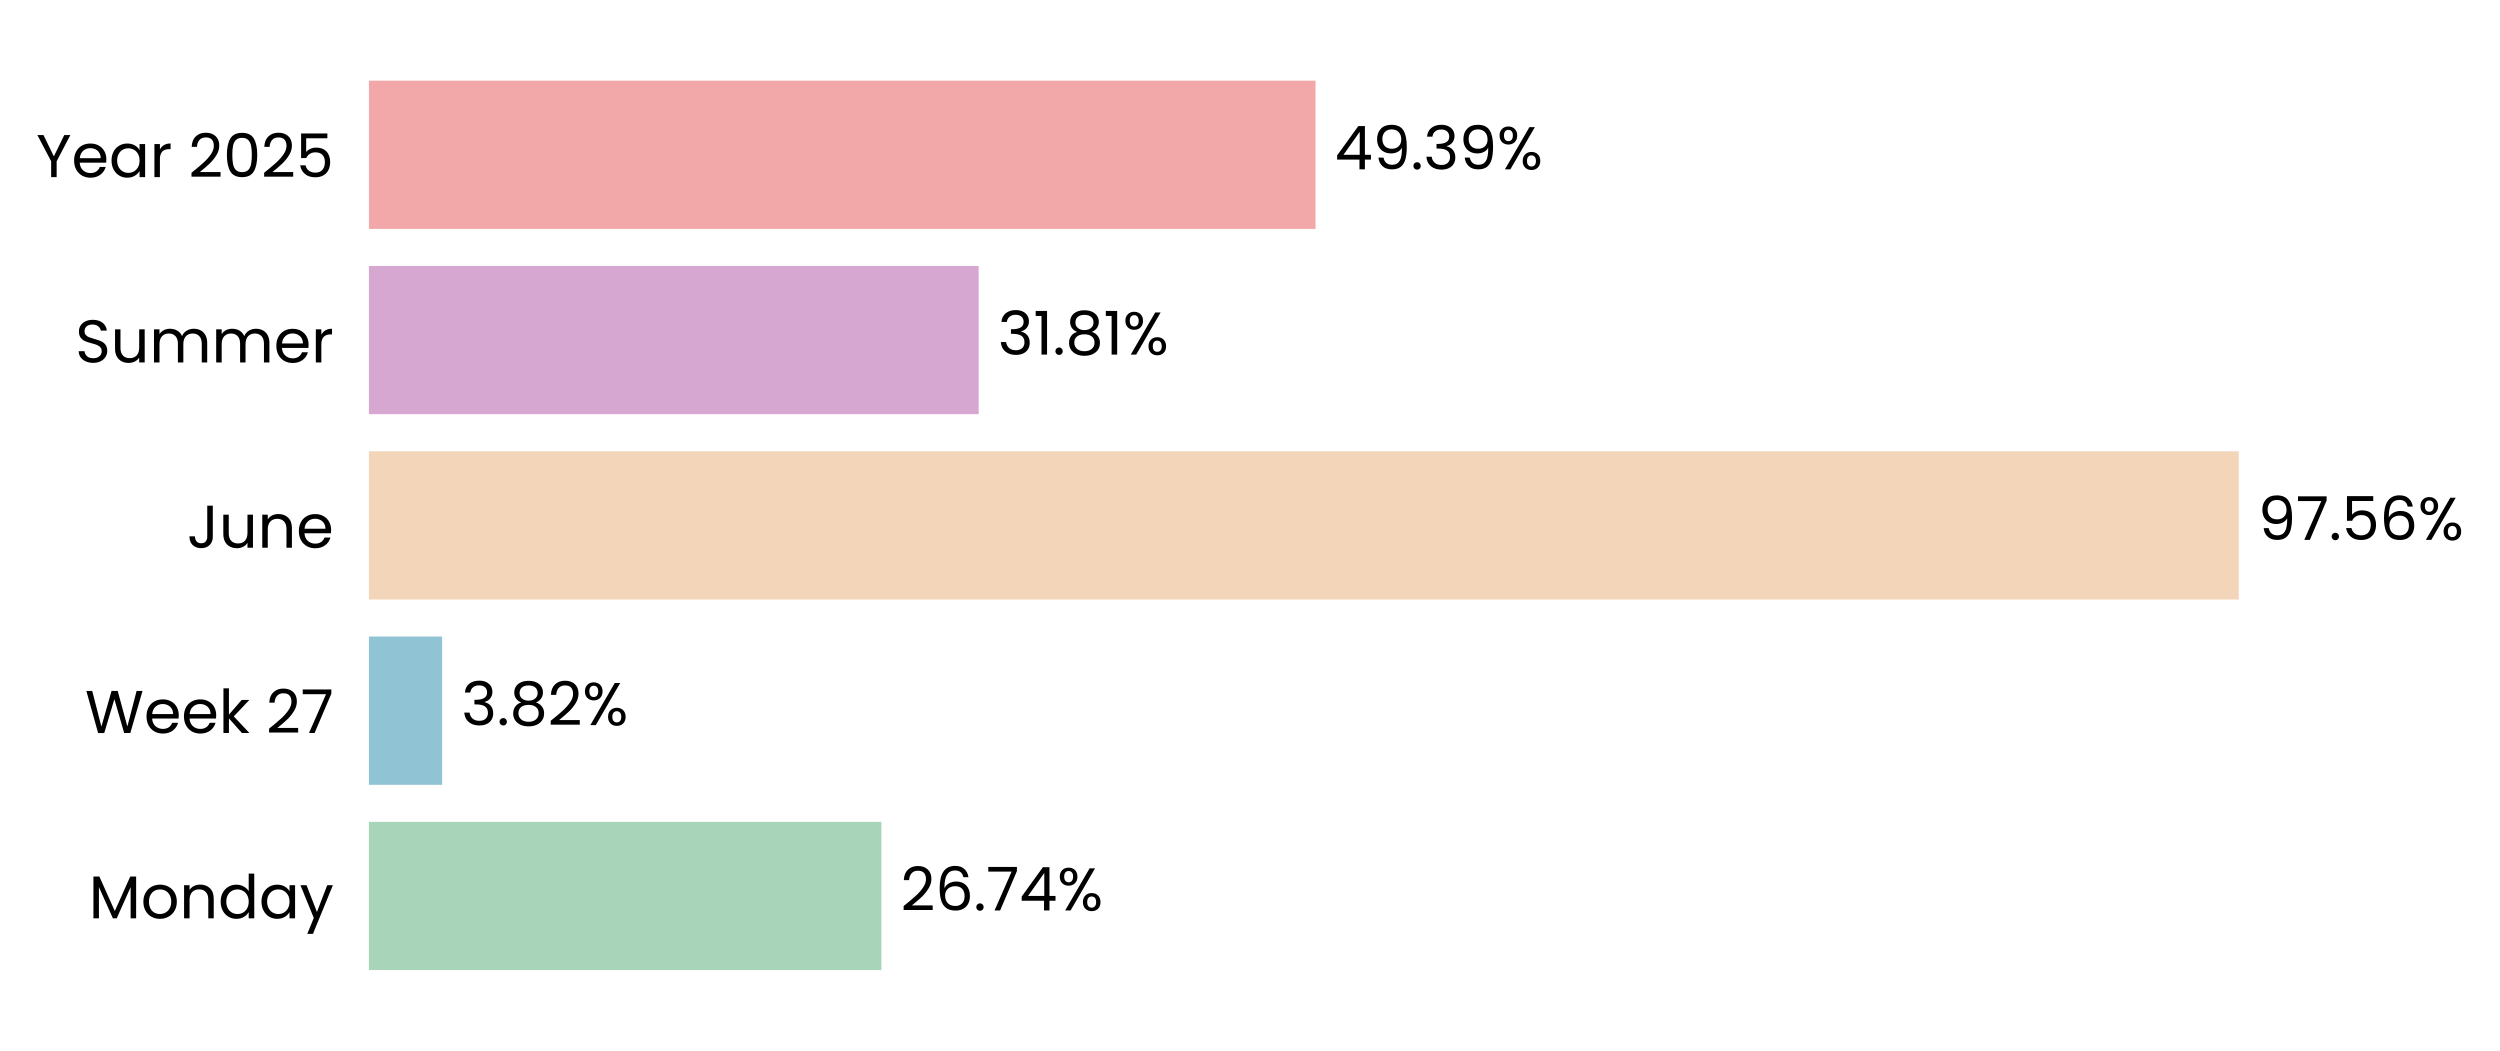
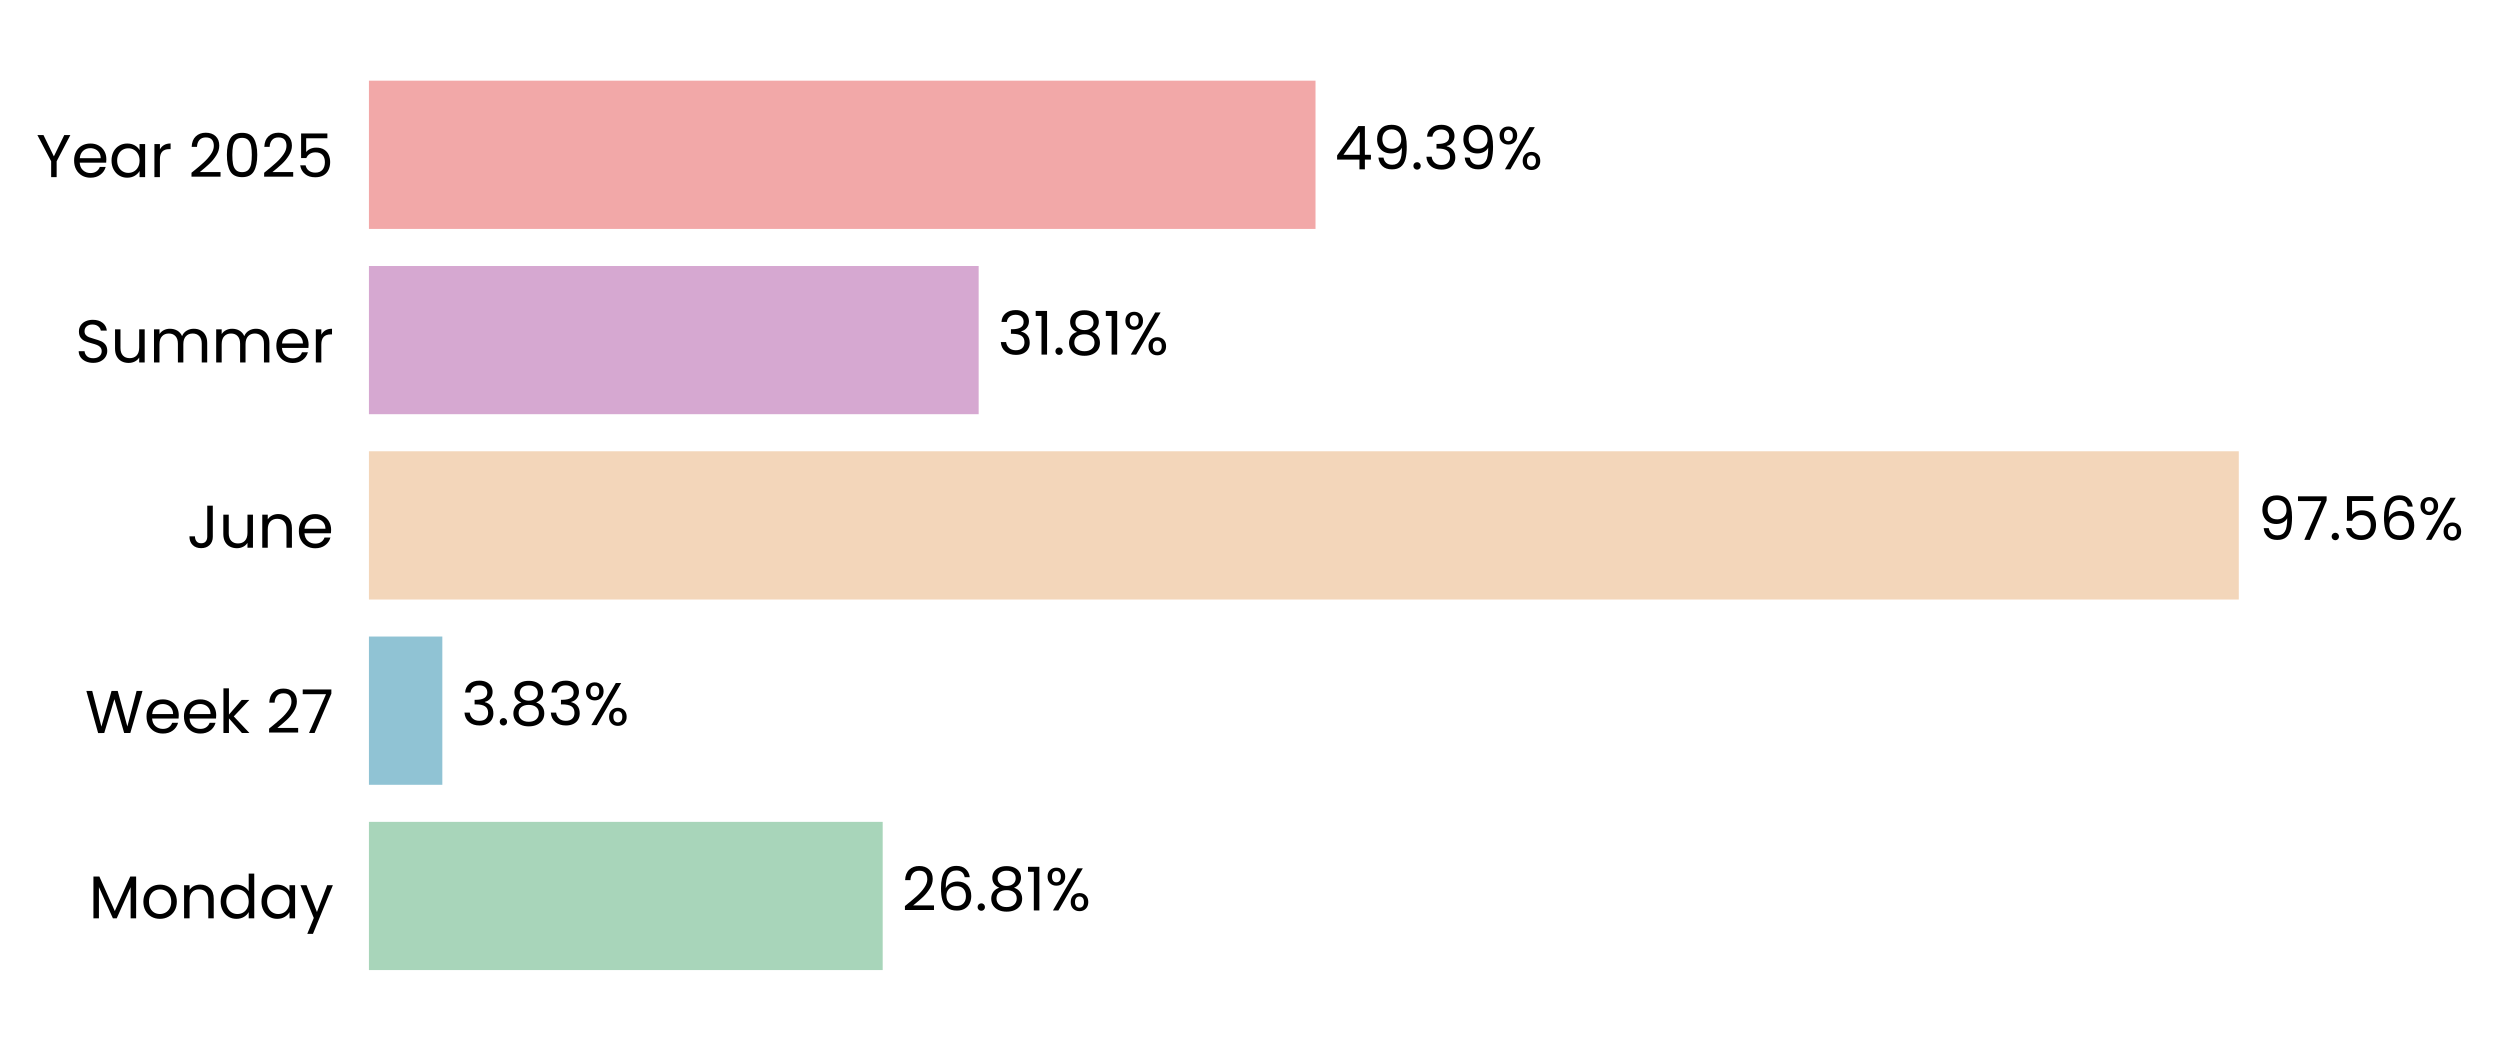
<svg xmlns="http://www.w3.org/2000/svg" xmlns:xlink="http://www.w3.org/1999/xlink" width="496.777pt" height="208.8pt" viewBox="0 0 496.777 208.8" version="1.1">
  <defs>
    <style type="text/css">*{stroke-linejoin: round; stroke-linecap: butt}</style>
  </defs>
  <g id="figure_1">
    <g id="patch_1">
      <path d="M 0 208.8  L 496.777 208.8  L 496.777 0  L 0 0  L 0 208.8  z " style="fill: none" />
    </g>
    <g id="axes_1">
      <g id="patch_2">
-         <path d="M 73.311 201.6  L 454.174 201.6  L 454.174 7.2  L 73.311 7.2  L 73.311 201.6  z " style="fill: none" />
+         <path d="M 73.311 201.6  L 454.165 201.6  L 454.165 7.2  L 73.311 7.2  L 73.311 201.6  z " style="fill: none" />
      </g>
      <g id="patch_3">
-         <path d="M 73.311 192.764  L 175.139 192.764  L 175.139 163.309  L 73.311 163.309  z " clip-path="url(#p5c525db50d)" style="fill: #a8d5ba" />
+         <path d="M 73.311 192.764  L 175.401 192.764  L 175.401 163.309  L 73.311 163.309  z " clip-path="url(#pd357e5a4aa)" style="fill: #a8d5ba" />
      </g>
      <g id="patch_4">
-         <path d="M 73.311 155.945  L 87.858 155.945  L 87.858 126.491  L 73.311 126.491  z " clip-path="url(#p5c525db50d)" style="fill: #90c3d4" />
+         <path d="M 73.311 155.945  L 87.896 155.945  L 87.896 126.491  L 73.311 126.491  z " clip-path="url(#pd357e5a4aa)" style="fill: #90c3d4" />
      </g>
      <g id="patch_5">
-         <path d="M 73.311 119.127  L 444.873 119.127  L 444.873 89.673  L 73.311 89.673  z " clip-path="url(#p5c525db50d)" style="fill: #f3d6ba" />
+         <path d="M 73.311 119.127  L 444.873 119.127  L 444.873 89.673  L 73.311 89.673  z " clip-path="url(#pd357e5a4aa)" style="fill: #f3d6ba" />
      </g>
      <g id="patch_6">
-         <path d="M 73.311 82.309  L 194.473 82.309  L 194.473 52.855  L 73.311 52.855  z " clip-path="url(#p5c525db50d)" style="fill: #d6a8d1" />
+         <path d="M 73.311 82.309  L 194.473 82.309  L 194.473 52.855  L 73.311 52.855  z " clip-path="url(#pd357e5a4aa)" style="fill: #d6a8d1" />
      </g>
      <g id="patch_7">
-         <path d="M 73.311 45.491  L 261.413 45.491  L 261.413 16.036  L 73.311 16.036  z " clip-path="url(#p5c525db50d)" style="fill: #f2a8a8" />
+         <path d="M 73.311 45.491  L 261.409 45.491  L 261.409 16.036  L 73.311 16.036  z " clip-path="url(#pd357e5a4aa)" style="fill: #f2a8a8" />
      </g>
      <g id="matplotlib.axis_1">
        <g id="ytick_1">
          <g id="text_1">
            <g transform="translate(17.64187 182.4764) scale(0.12 -0.12)">
              <defs>
                <path id="Poppins-Regular-4d" d="M 5018 4429  L 5018 0  L 4435 0  L 4435 3302  L 2963 0  L 2554 0  L 1075 3309  L 1075 0  L 493 0  L 493 4429  L 1120 4429  L 2758 768  L 4397 4429  L 5018 4429  z " transform="scale(0.015625)" />
                <path id="Poppins-Regular-6f" d="M 2022 -58  Q 1530 -58 1130 166  Q 730 390 502 803  Q 275 1216 275 1760  Q 275 2298 508 2710  Q 742 3123 1145 3344  Q 1549 3565 2048 3565  Q 2547 3565 2950 3344  Q 3354 3123 3587 2713  Q 3821 2304 3821 1760  Q 3821 1216 3581 803  Q 3341 390 2931 166  Q 2522 -58 2022 -58  z M 2022 454  Q 2336 454 2611 601  Q 2886 749 3056 1043  Q 3226 1338 3226 1760  Q 3226 2182 3059 2476  Q 2893 2771 2624 2915  Q 2355 3059 2042 3059  Q 1722 3059 1456 2915  Q 1190 2771 1030 2476  Q 870 2182 870 1760  Q 870 1331 1027 1036  Q 1184 742 1446 598  Q 1709 454 2022 454  z " transform="scale(0.015625)" />
                <path id="Poppins-Regular-6e" d="M 2202 3571  Q 2842 3571 3238 3184  Q 3635 2797 3635 2067  L 3635 0  L 3059 0  L 3059 1984  Q 3059 2509 2796 2787  Q 2534 3066 2080 3066  Q 1619 3066 1347 2778  Q 1075 2490 1075 1939  L 1075 0  L 493 0  L 493 3507  L 1075 3507  L 1075 3008  Q 1248 3277 1545 3424  Q 1843 3571 2202 3571  z " transform="scale(0.015625)" />
                <path id="Poppins-Regular-64" d="M 275 1766  Q 275 2304 492 2710  Q 710 3117 1091 3341  Q 1472 3565 1946 3565  Q 2355 3565 2707 3376  Q 3059 3187 3245 2880  L 3245 4736  L 3834 4736  L 3834 0  L 3245 0  L 3245 659  Q 3072 346 2733 144  Q 2394 -58 1939 -58  Q 1472 -58 1091 172  Q 710 403 492 819  Q 275 1235 275 1766  z M 3245 1760  Q 3245 2157 3085 2451  Q 2925 2746 2653 2902  Q 2381 3059 2054 3059  Q 1728 3059 1459 2905  Q 1190 2752 1030 2457  Q 870 2163 870 1766  Q 870 1363 1030 1065  Q 1190 768 1459 611  Q 1728 454 2054 454  Q 2381 454 2653 611  Q 2925 768 3085 1065  Q 3245 1363 3245 1760  z " transform="scale(0.015625)" />
                <path id="Poppins-Regular-61" d="M 275 1766  Q 275 2304 492 2710  Q 710 3117 1091 3341  Q 1472 3565 1939 3565  Q 2400 3565 2739 3366  Q 3078 3168 3245 2867  L 3245 3507  L 3834 3507  L 3834 0  L 3245 0  L 3245 653  Q 3072 346 2729 144  Q 2387 -58 1933 -58  Q 1466 -58 1088 172  Q 710 403 492 819  Q 275 1235 275 1766  z M 3245 1760  Q 3245 2157 3085 2451  Q 2925 2746 2653 2902  Q 2381 3059 2054 3059  Q 1728 3059 1459 2905  Q 1190 2752 1030 2457  Q 870 2163 870 1766  Q 870 1363 1030 1065  Q 1190 768 1459 611  Q 1728 454 2054 454  Q 2381 454 2653 611  Q 2925 768 3085 1065  Q 3245 1363 3245 1760  z " transform="scale(0.015625)" />
                <path id="Poppins-Regular-79" d="M 3514 3507  L 1402 -1651  L 800 -1651  L 1491 38  L 77 3507  L 723 3507  L 1824 666  L 2912 3507  L 3514 3507  z " transform="scale(0.015625)" />
              </defs>
              <use xlink:href="#Poppins-Regular-4d" />
              <use xlink:href="#Poppins-Regular-6f" transform="translate(86.09999 0)" />
              <use xlink:href="#Poppins-Regular-6e" transform="translate(150.1 0)" />
              <use xlink:href="#Poppins-Regular-64" transform="translate(214.1 0)" />
              <use xlink:href="#Poppins-Regular-61" transform="translate(281.7 0)" />
              <use xlink:href="#Poppins-Regular-79" transform="translate(349.2999 0)" />
            </g>
          </g>
        </g>
        <g id="ytick_2">
          <g id="text_2">
            <g transform="translate(16.88437 145.6582) scale(0.12 -0.12)">
              <defs>
                <path id="Poppins-Regular-57" d="M 6099 4461  L 4806 0  L 4154 0  L 3117 3590  L 2042 0  L 1395 -6  L 147 4461  L 768 4461  L 1741 678  L 2816 4461  L 3469 4461  L 4493 691  L 5472 4461  L 6099 4461  z " transform="scale(0.015625)" />
                <path id="Poppins-Regular-65" d="M 3693 1888  Q 3693 1722 3674 1536  L 870 1536  Q 902 1018 1225 726  Q 1549 435 2010 435  Q 2387 435 2640 611  Q 2893 787 2995 1082  L 3622 1082  Q 3482 576 3059 259  Q 2637 -58 2010 -58  Q 1510 -58 1116 166  Q 723 390 499 803  Q 275 1216 275 1760  Q 275 2304 492 2713  Q 710 3123 1104 3344  Q 1498 3565 2010 3565  Q 2509 3565 2893 3347  Q 3277 3130 3485 2749  Q 3693 2368 3693 1888  z M 3091 2010  Q 3091 2342 2944 2582  Q 2797 2822 2544 2947  Q 2291 3072 1984 3072  Q 1542 3072 1232 2790  Q 922 2509 877 2010  L 3091 2010  z " transform="scale(0.015625)" />
                <path id="Poppins-Regular-6b" d="M 2451 0  L 1075 1549  L 1075 0  L 493 0  L 493 4736  L 1075 4736  L 1075 1952  L 2426 3507  L 3238 3507  L 1587 1760  L 3245 0  L 2451 0  z " transform="scale(0.015625)" />
                <path id="Poppins-Regular-20" transform="scale(0.015625)" />
                <path id="Poppins-Regular-32" d="M 326 467  Q 1139 1120 1600 1539  Q 2061 1958 2377 2416  Q 2694 2874 2694 3315  Q 2694 3731 2492 3971  Q 2291 4211 1843 4211  Q 1408 4211 1168 3939  Q 928 3667 909 3213  L 346 3213  Q 371 3930 780 4320  Q 1190 4710 1837 4710  Q 2496 4710 2883 4345  Q 3270 3981 3270 3341  Q 3270 2810 2953 2307  Q 2637 1805 2233 1424  Q 1830 1043 1203 538  L 3405 538  L 3405 51  L 326 51  L 326 467  z " transform="scale(0.015625)" />
                <path id="Poppins-Regular-37" d="M 3245 4173  L 1466 0  L 877 0  L 2682 4115  L 211 4115  L 211 4614  L 3245 4614  L 3245 4173  z " transform="scale(0.015625)" />
              </defs>
              <use xlink:href="#Poppins-Regular-57" />
              <use xlink:href="#Poppins-Regular-65" transform="translate(97.59999 0)" />
              <use xlink:href="#Poppins-Regular-65" transform="translate(159.6 0)" />
              <use xlink:href="#Poppins-Regular-6b" transform="translate(221.6 0)" />
              <use xlink:href="#Poppins-Regular-20" transform="translate(273.0999 0)" />
              <use xlink:href="#Poppins-Regular-32" transform="translate(299.7999 0)" />
              <use xlink:href="#Poppins-Regular-37" transform="translate(357.2999 0)" />
            </g>
          </g>
        </g>
        <g id="ytick_3">
          <g id="text_3">
            <g transform="translate(37.15125 108.84) scale(0.12 -0.12)">
              <defs>
                <path id="Poppins-Regular-4a" d="M 2739 4461  L 2739 1165  Q 2739 614 2400 284  Q 2061 -45 1504 -45  Q 941 -45 601 291  Q 262 627 262 1210  L 845 1210  Q 851 883 1014 678  Q 1178 474 1504 474  Q 1830 474 1990 669  Q 2150 864 2150 1165  L 2150 4461  L 2739 4461  z " transform="scale(0.015625)" />
                <path id="Poppins-Regular-75" d="M 3603 3507  L 3603 0  L 3021 0  L 3021 518  Q 2854 250 2556 99  Q 2259 -51 1901 -51  Q 1491 -51 1164 118  Q 838 288 649 627  Q 461 966 461 1453  L 461 3507  L 1037 3507  L 1037 1530  Q 1037 1011 1299 732  Q 1562 454 2016 454  Q 2483 454 2752 742  Q 3021 1030 3021 1581  L 3021 3507  L 3603 3507  z " transform="scale(0.015625)" />
              </defs>
              <use xlink:href="#Poppins-Regular-4a" />
              <use xlink:href="#Poppins-Regular-75" transform="translate(52.99999 0)" />
              <use xlink:href="#Poppins-Regular-6e" transform="translate(117 0)" />
              <use xlink:href="#Poppins-Regular-65" transform="translate(181 0)" />
            </g>
          </g>
        </g>
        <g id="ytick_4">
          <g id="text_4">
            <g transform="translate(14.95125 72.02182) scale(0.12 -0.12)">
              <defs>
                <path id="Poppins-Regular-53" d="M 1907 -45  Q 1466 -45 1117 112  Q 768 269 569 547  Q 371 826 365 1190  L 986 1190  Q 1018 877 1245 662  Q 1472 448 1907 448  Q 2323 448 2563 656  Q 2803 864 2803 1190  Q 2803 1446 2662 1606  Q 2522 1766 2310 1849  Q 2099 1933 1741 2029  Q 1299 2144 1033 2259  Q 768 2374 579 2620  Q 390 2867 390 3283  Q 390 3648 576 3929  Q 762 4211 1098 4364  Q 1434 4518 1869 4518  Q 2496 4518 2896 4204  Q 3296 3891 3347 3373  L 2707 3373  Q 2675 3629 2438 3824  Q 2202 4019 1811 4019  Q 1446 4019 1216 3830  Q 986 3642 986 3302  Q 986 3059 1123 2905  Q 1261 2752 1462 2672  Q 1664 2592 2029 2490  Q 2470 2368 2739 2249  Q 3008 2131 3200 1884  Q 3392 1638 3392 1216  Q 3392 890 3219 602  Q 3046 314 2707 134  Q 2368 -45 1907 -45  z " transform="scale(0.015625)" />
                <path id="Poppins-Regular-6d" d="M 4710 3571  Q 5120 3571 5440 3401  Q 5760 3232 5945 2893  Q 6131 2554 6131 2067  L 6131 0  L 5555 0  L 5555 1984  Q 5555 2509 5296 2787  Q 5037 3066 4595 3066  Q 4141 3066 3872 2774  Q 3603 2483 3603 1933  L 3603 0  L 3027 0  L 3027 1984  Q 3027 2509 2768 2787  Q 2509 3066 2067 3066  Q 1613 3066 1344 2774  Q 1075 2483 1075 1933  L 1075 0  L 493 0  L 493 3507  L 1075 3507  L 1075 3002  Q 1248 3277 1539 3424  Q 1830 3571 2182 3571  Q 2624 3571 2963 3372  Q 3302 3174 3469 2790  Q 3616 3162 3955 3366  Q 4294 3571 4710 3571  z " transform="scale(0.015625)" />
                <path id="Poppins-Regular-72" d="M 1075 2938  Q 1229 3238 1513 3404  Q 1798 3571 2208 3571  L 2208 2970  L 2054 2970  Q 1075 2970 1075 1907  L 1075 0  L 493 0  L 493 3507  L 1075 3507  L 1075 2938  z " transform="scale(0.015625)" />
              </defs>
              <use xlink:href="#Poppins-Regular-53" />
              <use xlink:href="#Poppins-Regular-75" transform="translate(58.7 0)" />
              <use xlink:href="#Poppins-Regular-6d" transform="translate(122.7 0)" />
              <use xlink:href="#Poppins-Regular-6d" transform="translate(225.7 0)" />
              <use xlink:href="#Poppins-Regular-65" transform="translate(328.7 0)" />
              <use xlink:href="#Poppins-Regular-72" transform="translate(390.6999 0)" />
            </g>
          </g>
        </g>
        <g id="ytick_5">
          <g id="text_5">
            <g transform="translate(7.2 35.20364) scale(0.12 -0.12)">
              <defs>
                <path id="Poppins-Regular-59" d="M 3616 4461  L 2163 1683  L 2163 0  L 1581 0  L 1581 1683  L 122 4461  L 768 4461  L 1869 2202  L 2970 4461  L 3616 4461  z " transform="scale(0.015625)" />
                <path id="Poppins-Regular-30" d="M 397 2362  Q 397 3462 755 4080  Q 1114 4698 2010 4698  Q 2899 4698 3257 4080  Q 3616 3462 3616 2362  Q 3616 1242 3257 621  Q 2899 0 2010 0  Q 1114 0 755 621  Q 397 1242 397 2362  z M 3040 2362  Q 3040 2918 2966 3305  Q 2893 3693 2665 3929  Q 2438 4166 2010 4166  Q 1574 4166 1347 3929  Q 1120 3693 1046 3305  Q 973 2918 973 2362  Q 973 1786 1046 1395  Q 1120 1005 1347 768  Q 1574 531 2010 531  Q 2438 531 2665 768  Q 2893 1005 2966 1395  Q 3040 1786 3040 2362  z " transform="scale(0.015625)" />
                <path id="Poppins-Regular-35" d="M 3347 4122  L 1101 4122  L 1101 2662  Q 1248 2867 1536 2998  Q 1824 3130 2157 3130  Q 2688 3130 3021 2909  Q 3354 2688 3498 2339  Q 3642 1990 3642 1600  Q 3642 1139 3469 774  Q 3296 410 2941 198  Q 2586 -13 2061 -13  Q 1389 -13 973 332  Q 557 678 467 1254  L 1037 1254  Q 1120 890 1389 685  Q 1658 480 2067 480  Q 2573 480 2829 784  Q 3085 1088 3085 1587  Q 3085 2086 2829 2358  Q 2573 2630 2074 2630  Q 1734 2630 1481 2467  Q 1229 2304 1114 2022  L 563 2022  L 563 4634  L 3347 4634  L 3347 4122  z " transform="scale(0.015625)" />
              </defs>
              <use xlink:href="#Poppins-Regular-59" />
              <use xlink:href="#Poppins-Regular-65" transform="translate(58.39999 0)" />
              <use xlink:href="#Poppins-Regular-61" transform="translate(120.4 0)" />
              <use xlink:href="#Poppins-Regular-72" transform="translate(188 0)" />
              <use xlink:href="#Poppins-Regular-20" transform="translate(225.3 0)" />
              <use xlink:href="#Poppins-Regular-32" transform="translate(252 0)" />
              <use xlink:href="#Poppins-Regular-30" transform="translate(309.4999 0)" />
              <use xlink:href="#Poppins-Regular-32" transform="translate(372.2999 0)" />
              <use xlink:href="#Poppins-Regular-35" transform="translate(429.7999 0)" />
            </g>
          </g>
        </g>
      </g>
      <g id="text_6">
-         <g transform="translate(178.9478 180.9164) scale(0.12 -0.12)">
+         <g transform="translate(179.2098 180.9164) scale(0.12 -0.12)">
          <defs>
            <path id="Poppins-Regular-36" d="M 2976 3526  Q 2835 4237 2099 4237  Q 1530 4237 1248 3798  Q 966 3360 973 2355  Q 1120 2688 1462 2877  Q 1805 3066 2227 3066  Q 2886 3066 3280 2656  Q 3674 2246 3674 1523  Q 3674 1088 3504 742  Q 3334 397 2992 192  Q 2650 -13 2163 -13  Q 1504 -13 1133 281  Q 762 576 614 1094  Q 467 1613 467 2374  Q 467 4723 2106 4723  Q 2733 4723 3091 4384  Q 3450 4045 3514 3526  L 2976 3526  z M 2106 2573  Q 1830 2573 1587 2461  Q 1344 2349 1193 2121  Q 1043 1894 1043 1568  Q 1043 1082 1324 778  Q 1606 474 2131 474  Q 2579 474 2844 752  Q 3110 1030 3110 1504  Q 3110 2003 2854 2288  Q 2598 2573 2106 2573  z " transform="scale(0.015625)" />
            <path id="Poppins-Regular-2e" d="M 678 -38  Q 512 -38 397 77  Q 282 192 282 358  Q 282 525 397 640  Q 512 755 678 755  Q 838 755 950 640  Q 1062 525 1062 358  Q 1062 192 950 77  Q 838 -38 678 -38  z " transform="scale(0.015625)" />
-             <path id="Poppins-Regular-34" d="M 256 1030  L 256 1472  L 2502 4582  L 3200 4582  L 3200 1536  L 3840 1536  L 3840 1030  L 3200 1030  L 3200 0  L 2624 0  L 2624 1030  L 256 1030  z M 2650 3974  L 928 1536  L 2650 1536  L 2650 3974  z " transform="scale(0.015625)" />
+             <path id="Poppins-Regular-38" d="M 1242 2406  Q 883 2547 691 2816  Q 499 3085 499 3469  Q 499 3814 672 4092  Q 845 4371 1187 4534  Q 1530 4698 2016 4698  Q 2502 4698 2844 4534  Q 3187 4371 3363 4092  Q 3539 3814 3539 3469  Q 3539 3098 3340 2819  Q 3142 2541 2797 2406  Q 3194 2285 3427 1981  Q 3661 1677 3661 1248  Q 3661 832 3456 521  Q 3251 211 2876 41  Q 2502 -128 2016 -128  Q 1530 -128 1162 41  Q 794 211 589 521  Q 384 832 384 1248  Q 384 1677 614 1984  Q 845 2291 1242 2406  z M 2976 3398  Q 2976 3789 2720 4000  Q 2464 4211 2016 4211  Q 1574 4211 1318 4000  Q 1062 3789 1062 3392  Q 1062 3034 1328 2816  Q 1594 2598 2016 2598  Q 2445 2598 2710 2819  Q 2976 3040 2976 3398  z M 2016 2150  Q 1542 2150 1241 1929  Q 941 1709 941 1267  Q 941 858 1232 608  Q 1523 358 2016 358  Q 2509 358 2797 608  Q 3085 858 3085 1267  Q 3085 1696 2790 1923  Q 2496 2150 2016 2150  z " transform="scale(0.015625)" />
+             <path id="Poppins-Regular-31" d="M 243 4096  L 243 4627  L 1446 4627  L 1446 0  L 858 0  L 858 4096  L 243 4096  z " transform="scale(0.015625)" />
            <path id="Poppins-Regular-25" d="M 269 3584  Q 269 4019 531 4278  Q 794 4538 1203 4538  Q 1613 4538 1875 4278  Q 2138 4019 2138 3584  Q 2138 3142 1875 2883  Q 1613 2624 1203 2624  Q 794 2624 531 2883  Q 269 3142 269 3584  z M 4006 4467  L 1414 0  L 838 0  L 3430 4467  L 4006 4467  z M 1203 4179  Q 986 4179 861 4028  Q 736 3878 736 3584  Q 736 3290 861 3136  Q 986 2982 1203 2982  Q 1421 2982 1549 3139  Q 1677 3296 1677 3584  Q 1677 3878 1549 4028  Q 1421 4179 1203 4179  z M 2720 883  Q 2720 1325 2982 1584  Q 3245 1843 3654 1843  Q 4064 1843 4323 1584  Q 4582 1325 4582 883  Q 4582 448 4323 185  Q 4064 -77 3654 -77  Q 3245 -77 2982 182  Q 2720 442 2720 883  z M 3648 1478  Q 3430 1478 3302 1328  Q 3174 1178 3174 883  Q 3174 595 3302 444  Q 3430 294 3648 294  Q 3866 294 3994 444  Q 4122 595 4122 883  Q 4122 1178 3994 1328  Q 3866 1478 3648 1478  z " transform="scale(0.015625)" />
          </defs>
          <use xlink:href="#Poppins-Regular-32" />
          <use xlink:href="#Poppins-Regular-36" transform="translate(57.49999 0)" />
          <use xlink:href="#Poppins-Regular-2e" transform="translate(121 0)" />
-           <use xlink:href="#Poppins-Regular-37" transform="translate(142 0)" />
-           <use xlink:href="#Poppins-Regular-34" transform="translate(196.5999 0)" />
-           <use xlink:href="#Poppins-Regular-25" transform="translate(259.4999 0)" />
+           <use xlink:href="#Poppins-Regular-38" transform="translate(142 0)" />
+           <use xlink:href="#Poppins-Regular-31" transform="translate(205.0999 0)" />
+           <use xlink:href="#Poppins-Regular-25" transform="translate(237.0999 0)" />
        </g>
      </g>
      <g id="text_7">
-         <g transform="translate(91.66673 144.0982) scale(0.12 -0.12)">
+         <g transform="translate(91.70408 144.0982) scale(0.12 -0.12)">
          <defs>
            <path id="Poppins-Regular-33" d="M 384 3462  Q 429 4051 838 4384  Q 1248 4717 1901 4717  Q 2336 4717 2653 4560  Q 2970 4403 3133 4134  Q 3296 3866 3296 3526  Q 3296 3130 3069 2842  Q 2842 2554 2477 2470  L 2477 2438  Q 2893 2336 3136 2035  Q 3379 1734 3379 1248  Q 3379 883 3212 592  Q 3046 301 2713 134  Q 2381 -32 1914 -32  Q 1235 -32 800 323  Q 365 678 314 1331  L 877 1331  Q 922 947 1190 704  Q 1459 461 1907 461  Q 2355 461 2588 694  Q 2822 928 2822 1299  Q 2822 1779 2502 1990  Q 2182 2202 1536 2202  L 1389 2202  L 1389 2688  L 1542 2688  Q 2131 2694 2432 2883  Q 2733 3072 2733 3469  Q 2733 3808 2512 4013  Q 2291 4218 1882 4218  Q 1485 4218 1241 4013  Q 998 3808 954 3462  L 384 3462  z " transform="scale(0.015625)" />
-             <path id="Poppins-Regular-38" d="M 1242 2406  Q 883 2547 691 2816  Q 499 3085 499 3469  Q 499 3814 672 4092  Q 845 4371 1187 4534  Q 1530 4698 2016 4698  Q 2502 4698 2844 4534  Q 3187 4371 3363 4092  Q 3539 3814 3539 3469  Q 3539 3098 3340 2819  Q 3142 2541 2797 2406  Q 3194 2285 3427 1981  Q 3661 1677 3661 1248  Q 3661 832 3456 521  Q 3251 211 2876 41  Q 2502 -128 2016 -128  Q 1530 -128 1162 41  Q 794 211 589 521  Q 384 832 384 1248  Q 384 1677 614 1984  Q 845 2291 1242 2406  z M 2976 3398  Q 2976 3789 2720 4000  Q 2464 4211 2016 4211  Q 1574 4211 1318 4000  Q 1062 3789 1062 3392  Q 1062 3034 1328 2816  Q 1594 2598 2016 2598  Q 2445 2598 2710 2819  Q 2976 3040 2976 3398  z M 2016 2150  Q 1542 2150 1241 1929  Q 941 1709 941 1267  Q 941 858 1232 608  Q 1523 358 2016 358  Q 2509 358 2797 608  Q 3085 858 3085 1267  Q 3085 1696 2790 1923  Q 2496 2150 2016 2150  z " transform="scale(0.015625)" />
          </defs>
          <use xlink:href="#Poppins-Regular-33" />
          <use xlink:href="#Poppins-Regular-2e" transform="translate(58.89999 0)" />
          <use xlink:href="#Poppins-Regular-38" transform="translate(79.89998 0)" />
-           <use xlink:href="#Poppins-Regular-32" transform="translate(143 0)" />
-           <use xlink:href="#Poppins-Regular-25" transform="translate(200.5 0)" />
+           <use xlink:href="#Poppins-Regular-33" transform="translate(143 0)" />
+           <use xlink:href="#Poppins-Regular-25" transform="translate(201.9 0)" />
        </g>
      </g>
      <g id="text_8">
-         <g transform="translate(448.6817 107.28) scale(0.12 -0.12)">
+         <g transform="translate(448.6816 107.28) scale(0.12 -0.12)">
          <defs>
            <path id="Poppins-Regular-39" d="M 1146 1242  Q 1210 877 1443 678  Q 1677 480 2074 480  Q 2605 480 2857 896  Q 3110 1312 3098 2298  Q 2963 2010 2649 1846  Q 2336 1683 1952 1683  Q 1523 1683 1187 1859  Q 851 2035 659 2374  Q 467 2714 467 3194  Q 467 3878 864 4297  Q 1261 4717 1990 4717  Q 2886 4717 3248 4134  Q 3610 3552 3610 2400  Q 3610 1594 3466 1069  Q 3322 544 2979 269  Q 2637 -6 2042 -6  Q 1389 -6 1024 346  Q 659 698 608 1242  L 1146 1242  z M 2048 2176  Q 2477 2176 2752 2441  Q 3027 2707 3027 3162  Q 3027 3642 2758 3936  Q 2490 4230 2003 4230  Q 1555 4230 1289 3948  Q 1024 3667 1024 3206  Q 1024 2739 1286 2457  Q 1549 2176 2048 2176  z " transform="scale(0.015625)" />
          </defs>
          <use xlink:href="#Poppins-Regular-39" />
          <use xlink:href="#Poppins-Regular-37" transform="translate(62.99999 0)" />
          <use xlink:href="#Poppins-Regular-2e" transform="translate(117.6 0)" />
          <use xlink:href="#Poppins-Regular-35" transform="translate(138.6 0)" />
          <use xlink:href="#Poppins-Regular-36" transform="translate(201.3999 0)" />
          <use xlink:href="#Poppins-Regular-25" transform="translate(264.8999 0)" />
        </g>
      </g>
      <g id="text_9">
-         <g transform="translate(198.2813 70.46182) scale(0.12 -0.12)">
-           <defs>
-             <path id="Poppins-Regular-31" d="M 243 4096  L 243 4627  L 1446 4627  L 1446 0  L 858 0  L 858 4096  L 243 4096  z " transform="scale(0.015625)" />
-           </defs>
+         <g transform="translate(198.2812 70.46182) scale(0.12 -0.12)">
          <use xlink:href="#Poppins-Regular-33" />
          <use xlink:href="#Poppins-Regular-31" transform="translate(58.89999 0)" />
          <use xlink:href="#Poppins-Regular-2e" transform="translate(90.89998 0)" />
          <use xlink:href="#Poppins-Regular-38" transform="translate(111.9 0)" />
          <use xlink:href="#Poppins-Regular-31" transform="translate(175 0)" />
          <use xlink:href="#Poppins-Regular-25" transform="translate(206.9999 0)" />
        </g>
      </g>
      <g id="text_10">
-         <g transform="translate(265.2217 33.64364) scale(0.12 -0.12)">
+         <g transform="translate(265.2179 33.64364) scale(0.12 -0.12)">
+           <defs>
+             <path id="Poppins-Regular-34" d="M 256 1030  L 256 1472  L 2502 4582  L 3200 4582  L 3200 1536  L 3840 1536  L 3840 1030  L 3200 1030  L 3200 0  L 2624 0  L 2624 1030  L 256 1030  z M 2650 3974  L 928 1536  L 2650 1536  L 2650 3974  z " transform="scale(0.015625)" />
+           </defs>
          <use xlink:href="#Poppins-Regular-34" />
          <use xlink:href="#Poppins-Regular-39" transform="translate(62.89999 0)" />
          <use xlink:href="#Poppins-Regular-2e" transform="translate(125.9 0)" />
          <use xlink:href="#Poppins-Regular-33" transform="translate(146.9 0)" />
          <use xlink:href="#Poppins-Regular-39" transform="translate(205.8 0)" />
          <use xlink:href="#Poppins-Regular-25" transform="translate(268.7999 0)" />
        </g>
      </g>
    </g>
  </g>
  <defs>
-     <clipPath id="p5c525db50d">
-       <rect x="73.311" y="7.2" width="380.863" height="194.4" />
+     <clipPath id="pd357e5a4aa">
+       <rect x="73.311" y="7.2" width="380.854" height="194.4" />
    </clipPath>
  </defs>
</svg>
